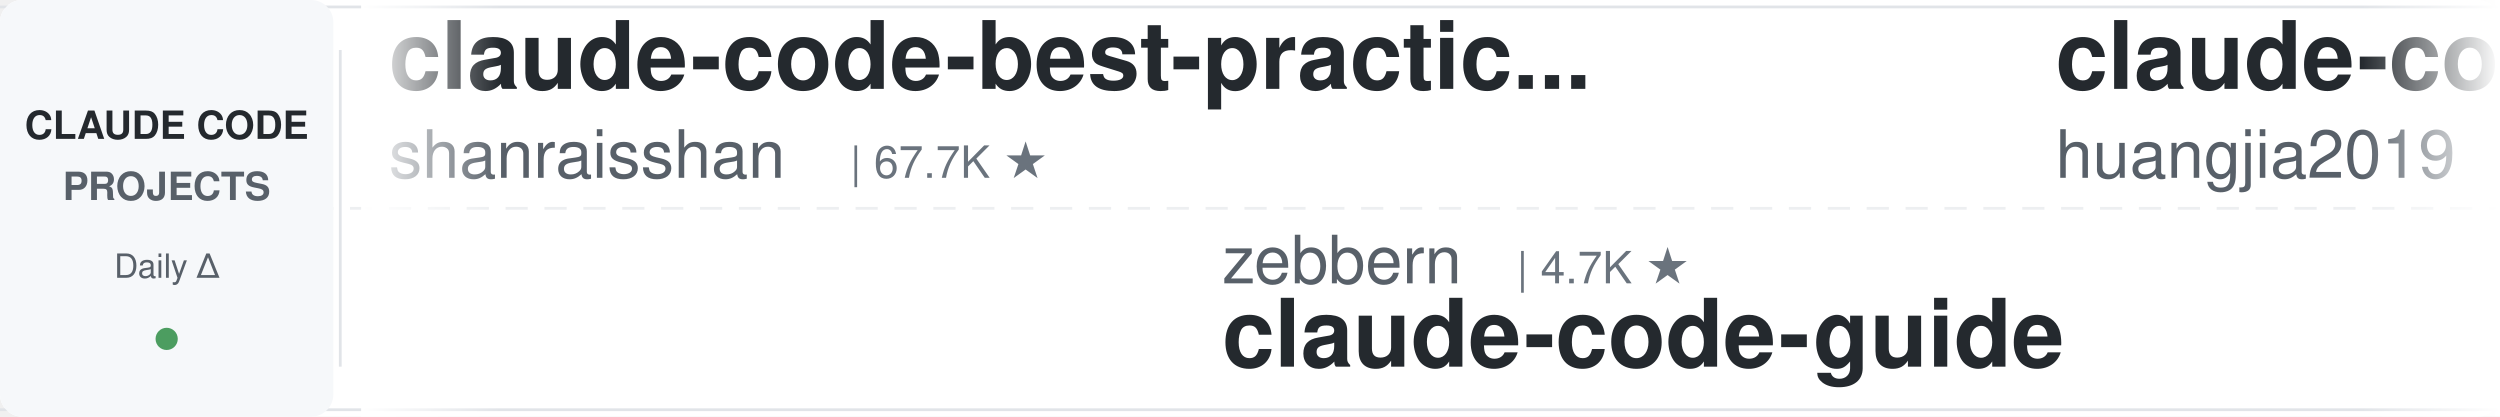
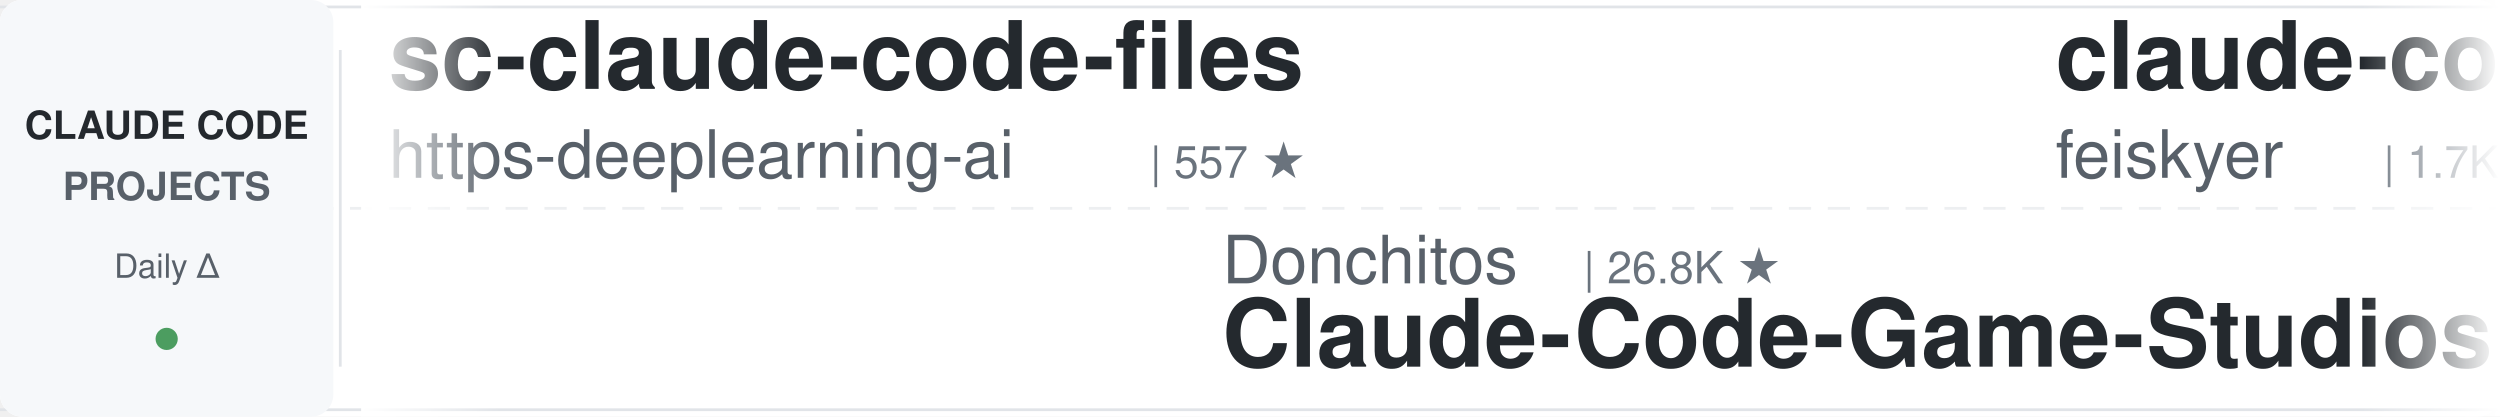
<svg xmlns="http://www.w3.org/2000/svg" width="900" height="150">
  <defs>
    <linearGradient id="leftFade" x1="0%" y1="0%" x2="100%" y2="0%">
      <stop offset="0%" style="stop-color:#ffffff;stop-opacity:1" />
      <stop offset="100%" style="stop-color:#ffffff;stop-opacity:0" />
    </linearGradient>
    <linearGradient id="rightFade" x1="0%" y1="0%" x2="100%" y2="0%">
      <stop offset="0%" style="stop-color:#ffffff;stop-opacity:0" />
      <stop offset="100%" style="stop-color:#ffffff;stop-opacity:1" />
    </linearGradient>
  </defs>
  <rect width="900" height="150" fill="#ffffff" rx="8" />
  <rect x="0" y="2" width="900" height="1" fill="#e1e4e8" />
  <rect x="0" y="147" width="900" height="1" fill="#e1e4e8" />
  <line x1="0" y1="75" x2="900" y2="75" stroke="#e1e4e8" stroke-width="1" stroke-dasharray="8 6" opacity="0.6" />
  <rect x="0" y="0" width="120" height="150" fill="#f6f8fa" rx="8" />
  <text x="60" y="50" font-family="-apple-system, BlinkMacSystemFont, 'Segoe UI', Helvetica, Arial, sans-serif" font-size="14" font-weight="600" fill="#24292e" text-anchor="middle">CLAUDE CODE</text>
  <text x="60" y="72" font-family="-apple-system, BlinkMacSystemFont, 'Segoe UI', Helvetica, Arial, sans-serif" font-size="14" font-weight="600" fill="#586069" text-anchor="middle">PROJECTS</text>
  <text x="60" y="100" font-family="-apple-system, BlinkMacSystemFont, 'Segoe UI', Helvetica, Arial, sans-serif" font-size="12" font-weight="500" fill="#586069" text-anchor="middle">Daily Δ</text>
  <circle cx="60" cy="122" r="4" fill="#22863a" opacity="0.8" />
  <rect x="122" y="18" width="1" height="114" fill="#e1e4e8" />
  <clipPath id="tickerClip">
    <rect x="130" y="0" width="770" height="150" />
  </clipPath>
  <g clip-path="url(#tickerClip)">
    <g id="tickerItems">
      <animateTransform attributeName="transform" attributeType="XML" type="translate" from="0 0" to="-3000 0" dur="54s" repeatCount="indefinite" />
      <g transform="translate(0, 0)">
-         <text x="140" y="32" font-family="-apple-system, BlinkMacSystemFont, 'Segoe UI', Helvetica, Arial, sans-serif" font-size="34" font-weight="600" fill="#24292e">claude-code-best-practic...</text>
-         <text x="140" y="64" font-family="-apple-system, BlinkMacSystemFont, 'Segoe UI', Helvetica, Arial, sans-serif" font-size="24" font-weight="400" fill="#586069">shanraisshan</text>
-         <text x="306" y="64" font-family="-apple-system, BlinkMacSystemFont, 'Segoe UI', Helvetica, Arial, sans-serif" font-size="16" font-weight="500" fill="#6a737d">| 67.7K ★</text>
+         <text x="140" y="32" font-family="-apple-system, BlinkMacSystemFont, 'Segoe UI', Helvetica, Arial, sans-serif" font-size="34" font-weight="600" fill="#24292e">sc-claude-code-files</text>
+         <text x="140" y="64" font-family="-apple-system, BlinkMacSystemFont, 'Segoe UI', Helvetica, Arial, sans-serif" font-size="24" font-weight="400" fill="#586069">https-deeplearning-ai</text>
+         <text x="414" y="64" font-family="-apple-system, BlinkMacSystemFont, 'Segoe UI', Helvetica, Arial, sans-serif" font-size="16" font-weight="500" fill="#6a737d">| 557 ★</text>
      </g>
      <g transform="translate(300, 0)">
-         <text x="140" y="102" font-family="-apple-system, BlinkMacSystemFont, 'Segoe UI', Helvetica, Arial, sans-serif" font-size="24" font-weight="400" fill="#586069">zebbern</text>
-         <text x="246" y="102" font-family="-apple-system, BlinkMacSystemFont, 'Segoe UI', Helvetica, Arial, sans-serif" font-size="16" font-weight="500" fill="#6a737d">| 4.7K ★</text>
-         <text x="140" y="132" font-family="-apple-system, BlinkMacSystemFont, 'Segoe UI', Helvetica, Arial, sans-serif" font-size="34" font-weight="600" fill="#24292e">claude-code-guide</text>
+         <text x="140" y="102" font-family="-apple-system, BlinkMacSystemFont, 'Segoe UI', Helvetica, Arial, sans-serif" font-size="24" font-weight="400" fill="#586069">Donchitos</text>
+         <text x="270" y="102" font-family="-apple-system, BlinkMacSystemFont, 'Segoe UI', Helvetica, Arial, sans-serif" font-size="16" font-weight="500" fill="#6a737d">| 26.8K ★</text>
+         <text x="140" y="132" font-family="-apple-system, BlinkMacSystemFont, 'Segoe UI', Helvetica, Arial, sans-serif" font-size="34" font-weight="600" fill="#24292e">Claude-Code-Game-Studios</text>
      </g>
      <g transform="translate(600, 0)">
-         <text x="140" y="32" font-family="-apple-system, BlinkMacSystemFont, 'Segoe UI', Helvetica, Arial, sans-serif" font-size="34" font-weight="600" fill="#24292e">claude-code-engineering</text>
-         <text x="140" y="64" font-family="-apple-system, BlinkMacSystemFont, 'Segoe UI', Helvetica, Arial, sans-serif" font-size="24" font-weight="400" fill="#586069">huangjia2019</text>
-         <text x="306" y="64" font-family="-apple-system, BlinkMacSystemFont, 'Segoe UI', Helvetica, Arial, sans-serif" font-size="16" font-weight="500" fill="#6a737d">| 1.1K ★</text>
+         <text x="140" y="32" font-family="-apple-system, BlinkMacSystemFont, 'Segoe UI', Helvetica, Arial, sans-serif" font-size="34" font-weight="600" fill="#24292e">claude-code-settings</text>
+         <text x="140" y="64" font-family="-apple-system, BlinkMacSystemFont, 'Segoe UI', Helvetica, Arial, sans-serif" font-size="24" font-weight="400" fill="#586069">feiskyer</text>
+         <text x="258" y="64" font-family="-apple-system, BlinkMacSystemFont, 'Segoe UI', Helvetica, Arial, sans-serif" font-size="16" font-weight="500" fill="#6a737d">| 1.7K ★</text>
      </g>
      <g transform="translate(900, 0)">
-         <text x="140" y="102" font-family="-apple-system, BlinkMacSystemFont, 'Segoe UI', Helvetica, Arial, sans-serif" font-size="24" font-weight="400" fill="#586069">lorryjovens-hub</text>
-         <text x="342" y="102" font-family="-apple-system, BlinkMacSystemFont, 'Segoe UI', Helvetica, Arial, sans-serif" font-size="16" font-weight="500" fill="#6a737d">| 1.7K ★</text>
-         <text x="140" y="132" font-family="-apple-system, BlinkMacSystemFont, 'Segoe UI', Helvetica, Arial, sans-serif" font-size="34" font-weight="600" fill="#24292e">claude-code-rust</text>
+         <text x="140" y="102" font-family="-apple-system, BlinkMacSystemFont, 'Segoe UI', Helvetica, Arial, sans-serif" font-size="24" font-weight="400" fill="#586069">1rgs</text>
+         <text x="210" y="102" font-family="-apple-system, BlinkMacSystemFont, 'Segoe UI', Helvetica, Arial, sans-serif" font-size="16" font-weight="500" fill="#6a737d">| 3.8K ★</text>
+         <text x="140" y="132" font-family="-apple-system, BlinkMacSystemFont, 'Segoe UI', Helvetica, Arial, sans-serif" font-size="34" font-weight="600" fill="#24292e">claude-code-proxy</text>
      </g>
      <g transform="translate(1200, 0)">
-         <text x="140" y="32" font-family="-apple-system, BlinkMacSystemFont, 'Segoe UI', Helvetica, Arial, sans-serif" font-size="34" font-weight="600" fill="#24292e">claude-code-telegram</text>
-         <text x="140" y="64" font-family="-apple-system, BlinkMacSystemFont, 'Segoe UI', Helvetica, Arial, sans-serif" font-size="24" font-weight="400" fill="#586069">overwirehq</text>
-         <text x="282" y="64" font-family="-apple-system, BlinkMacSystemFont, 'Segoe UI', Helvetica, Arial, sans-serif" font-size="16" font-weight="500" fill="#6a737d">| 2.8K ★</text>
+         <text x="140" y="32" font-family="-apple-system, BlinkMacSystemFont, 'Segoe UI', Helvetica, Arial, sans-serif" font-size="34" font-weight="600" fill="#24292e">claude-code-workflows</text>
+         <text x="140" y="64" font-family="-apple-system, BlinkMacSystemFont, 'Segoe UI', Helvetica, Arial, sans-serif" font-size="24" font-weight="400" fill="#586069">OneRedOak</text>
+         <text x="270" y="64" font-family="-apple-system, BlinkMacSystemFont, 'Segoe UI', Helvetica, Arial, sans-serif" font-size="16" font-weight="500" fill="#6a737d">| 3.9K ★</text>
      </g>
      <g transform="translate(1500, 0)">
-         <text x="140" y="102" font-family="-apple-system, BlinkMacSystemFont, 'Segoe UI', Helvetica, Arial, sans-serif" font-size="24" font-weight="400" fill="#586069">Windy3f3f3f3f</text>
-         <text x="318" y="102" font-family="-apple-system, BlinkMacSystemFont, 'Segoe UI', Helvetica, Arial, sans-serif" font-size="16" font-weight="500" fill="#6a737d">| 2.8K ★</text>
-         <text x="140" y="132" font-family="-apple-system, BlinkMacSystemFont, 'Segoe UI', Helvetica, Arial, sans-serif" font-size="34" font-weight="600" fill="#24292e">claude-code-from-scratch</text>
+         <text x="140" y="102" font-family="-apple-system, BlinkMacSystemFont, 'Segoe UI', Helvetica, Arial, sans-serif" font-size="24" font-weight="400" fill="#586069">wanshuiyin</text>
+         <text x="282" y="102" font-family="-apple-system, BlinkMacSystemFont, 'Segoe UI', Helvetica, Arial, sans-serif" font-size="16" font-weight="500" fill="#6a737d">| 17.7K ★</text>
+         <text x="140" y="132" font-family="-apple-system, BlinkMacSystemFont, 'Segoe UI', Helvetica, Arial, sans-serif" font-size="34" font-weight="600" fill="#24292e">Auto-claude-code-researc...</text>
      </g>
      <g transform="translate(1800, 0)">
-         <text x="140" y="32" font-family="-apple-system, BlinkMacSystemFont, 'Segoe UI', Helvetica, Arial, sans-serif" font-size="34" font-weight="600" fill="#24292e">awesome-claude-code-suba...</text>
-         <text x="140" y="64" font-family="-apple-system, BlinkMacSystemFont, 'Segoe UI', Helvetica, Arial, sans-serif" font-size="24" font-weight="400" fill="#586069">VoltAgent</text>
-         <text x="270" y="64" font-family="-apple-system, BlinkMacSystemFont, 'Segoe UI', Helvetica, Arial, sans-serif" font-size="16" font-weight="500" fill="#6a737d">| 25.8K ★</text>
+         <text x="140" y="32" font-family="-apple-system, BlinkMacSystemFont, 'Segoe UI', Helvetica, Arial, sans-serif" font-size="34" font-weight="600" fill="#24292e">claude-code-guide</text>
+         <text x="140" y="64" font-family="-apple-system, BlinkMacSystemFont, 'Segoe UI', Helvetica, Arial, sans-serif" font-size="24" font-weight="400" fill="#586069">Cranot</text>
+         <text x="234" y="64" font-family="-apple-system, BlinkMacSystemFont, 'Segoe UI', Helvetica, Arial, sans-serif" font-size="16" font-weight="500" fill="#6a737d">| 2.9K ★</text>
      </g>
      <g transform="translate(2100, 0)">
-         <text x="140" y="102" font-family="-apple-system, BlinkMacSystemFont, 'Segoe UI', Helvetica, Arial, sans-serif" font-size="24" font-weight="400" fill="#586069">AICoderTudou</text>
-         <text x="306" y="102" font-family="-apple-system, BlinkMacSystemFont, 'Segoe UI', Helvetica, Arial, sans-serif" font-size="16" font-weight="500" fill="#6a737d">| 493 ★</text>
-         <text x="140" y="132" font-family="-apple-system, BlinkMacSystemFont, 'Segoe UI', Helvetica, Arial, sans-serif" font-size="34" font-weight="600" fill="#24292e">claude-code-tudou</text>
+         <text x="140" y="102" font-family="-apple-system, BlinkMacSystemFont, 'Segoe UI', Helvetica, Arial, sans-serif" font-size="24" font-weight="400" fill="#586069">huangserva</text>
+         <text x="282" y="102" font-family="-apple-system, BlinkMacSystemFont, 'Segoe UI', Helvetica, Arial, sans-serif" font-size="16" font-weight="500" fill="#6a737d">| 629 ★</text>
+         <text x="140" y="132" font-family="-apple-system, BlinkMacSystemFont, 'Segoe UI', Helvetica, Arial, sans-serif" font-size="34" font-weight="600" fill="#24292e">claude-code-cli</text>
      </g>
      <g transform="translate(2400, 0)">
-         <text x="140" y="32" font-family="-apple-system, BlinkMacSystemFont, 'Segoe UI', Helvetica, Arial, sans-serif" font-size="34" font-weight="600" fill="#24292e">claude-code-action</text>
-         <text x="140" y="64" font-family="-apple-system, BlinkMacSystemFont, 'Segoe UI', Helvetica, Arial, sans-serif" font-size="24" font-weight="400" fill="#586069">anthropics</text>
-         <text x="282" y="64" font-family="-apple-system, BlinkMacSystemFont, 'Segoe UI', Helvetica, Arial, sans-serif" font-size="16" font-weight="500" fill="#6a737d">| 9.6K ★</text>
+         <text x="140" y="32" font-family="-apple-system, BlinkMacSystemFont, 'Segoe UI', Helvetica, Arial, sans-serif" font-size="34" font-weight="600" fill="#24292e">claude-code-book</text>
+         <text x="140" y="64" font-family="-apple-system, BlinkMacSystemFont, 'Segoe UI', Helvetica, Arial, sans-serif" font-size="24" font-weight="400" fill="#586069">lintsinghua</text>
+         <text x="294" y="64" font-family="-apple-system, BlinkMacSystemFont, 'Segoe UI', Helvetica, Arial, sans-serif" font-size="16" font-weight="500" fill="#6a737d">| 4.3K ★</text>
      </g>
      <g transform="translate(2700, 0)">
-         <text x="140" y="102" font-family="-apple-system, BlinkMacSystemFont, 'Segoe UI', Helvetica, Arial, sans-serif" font-size="24" font-weight="400" fill="#586069">kodu-ai</text>
-         <text x="246" y="102" font-family="-apple-system, BlinkMacSystemFont, 'Segoe UI', Helvetica, Arial, sans-serif" font-size="16" font-weight="500" fill="#6a737d">| 5.2K ★</text>
-         <text x="140" y="132" font-family="-apple-system, BlinkMacSystemFont, 'Segoe UI', Helvetica, Arial, sans-serif" font-size="34" font-weight="600" fill="#24292e">claude-coder</text>
+         <text x="140" y="102" font-family="-apple-system, BlinkMacSystemFont, 'Segoe UI', Helvetica, Arial, sans-serif" font-size="24" font-weight="400" fill="#586069">ponponon</text>
+         <text x="258" y="102" font-family="-apple-system, BlinkMacSystemFont, 'Segoe UI', Helvetica, Arial, sans-serif" font-size="16" font-weight="500" fill="#6a737d">| 2.3K ★</text>
+         <text x="140" y="132" font-family="-apple-system, BlinkMacSystemFont, 'Segoe UI', Helvetica, Arial, sans-serif" font-size="34" font-weight="600" fill="#24292e">claude_code_src</text>
      </g>
      <g transform="translate(3000, 0)">
-         <text x="140" y="32" font-family="-apple-system, BlinkMacSystemFont, 'Segoe UI', Helvetica, Arial, sans-serif" font-size="34" font-weight="600" fill="#24292e">claude-code-best-practic...</text>
-         <text x="140" y="64" font-family="-apple-system, BlinkMacSystemFont, 'Segoe UI', Helvetica, Arial, sans-serif" font-size="24" font-weight="400" fill="#586069">shanraisshan</text>
-         <text x="306" y="64" font-family="-apple-system, BlinkMacSystemFont, 'Segoe UI', Helvetica, Arial, sans-serif" font-size="16" font-weight="500" fill="#6a737d">| 67.7K ★</text>
+         <text x="140" y="32" font-family="-apple-system, BlinkMacSystemFont, 'Segoe UI', Helvetica, Arial, sans-serif" font-size="34" font-weight="600" fill="#24292e">sc-claude-code-files</text>
+         <text x="140" y="64" font-family="-apple-system, BlinkMacSystemFont, 'Segoe UI', Helvetica, Arial, sans-serif" font-size="24" font-weight="400" fill="#586069">https-deeplearning-ai</text>
+         <text x="414" y="64" font-family="-apple-system, BlinkMacSystemFont, 'Segoe UI', Helvetica, Arial, sans-serif" font-size="16" font-weight="500" fill="#6a737d">| 557 ★</text>
      </g>
      <g transform="translate(3300, 0)">
-         <text x="140" y="102" font-family="-apple-system, BlinkMacSystemFont, 'Segoe UI', Helvetica, Arial, sans-serif" font-size="24" font-weight="400" fill="#586069">zebbern</text>
-         <text x="246" y="102" font-family="-apple-system, BlinkMacSystemFont, 'Segoe UI', Helvetica, Arial, sans-serif" font-size="16" font-weight="500" fill="#6a737d">| 4.7K ★</text>
-         <text x="140" y="132" font-family="-apple-system, BlinkMacSystemFont, 'Segoe UI', Helvetica, Arial, sans-serif" font-size="34" font-weight="600" fill="#24292e">claude-code-guide</text>
+         <text x="140" y="102" font-family="-apple-system, BlinkMacSystemFont, 'Segoe UI', Helvetica, Arial, sans-serif" font-size="24" font-weight="400" fill="#586069">Donchitos</text>
+         <text x="270" y="102" font-family="-apple-system, BlinkMacSystemFont, 'Segoe UI', Helvetica, Arial, sans-serif" font-size="16" font-weight="500" fill="#6a737d">| 26.8K ★</text>
+         <text x="140" y="132" font-family="-apple-system, BlinkMacSystemFont, 'Segoe UI', Helvetica, Arial, sans-serif" font-size="34" font-weight="600" fill="#24292e">Claude-Code-Game-Studios</text>
      </g>
      <g transform="translate(3600, 0)">
-         <text x="140" y="32" font-family="-apple-system, BlinkMacSystemFont, 'Segoe UI', Helvetica, Arial, sans-serif" font-size="34" font-weight="600" fill="#24292e">claude-code-engineering</text>
-         <text x="140" y="64" font-family="-apple-system, BlinkMacSystemFont, 'Segoe UI', Helvetica, Arial, sans-serif" font-size="24" font-weight="400" fill="#586069">huangjia2019</text>
-         <text x="306" y="64" font-family="-apple-system, BlinkMacSystemFont, 'Segoe UI', Helvetica, Arial, sans-serif" font-size="16" font-weight="500" fill="#6a737d">| 1.1K ★</text>
+         <text x="140" y="32" font-family="-apple-system, BlinkMacSystemFont, 'Segoe UI', Helvetica, Arial, sans-serif" font-size="34" font-weight="600" fill="#24292e">claude-code-settings</text>
+         <text x="140" y="64" font-family="-apple-system, BlinkMacSystemFont, 'Segoe UI', Helvetica, Arial, sans-serif" font-size="24" font-weight="400" fill="#586069">feiskyer</text>
+         <text x="258" y="64" font-family="-apple-system, BlinkMacSystemFont, 'Segoe UI', Helvetica, Arial, sans-serif" font-size="16" font-weight="500" fill="#6a737d">| 1.7K ★</text>
      </g>
      <g transform="translate(3900, 0)">
-         <text x="140" y="102" font-family="-apple-system, BlinkMacSystemFont, 'Segoe UI', Helvetica, Arial, sans-serif" font-size="24" font-weight="400" fill="#586069">lorryjovens-hub</text>
-         <text x="342" y="102" font-family="-apple-system, BlinkMacSystemFont, 'Segoe UI', Helvetica, Arial, sans-serif" font-size="16" font-weight="500" fill="#6a737d">| 1.7K ★</text>
-         <text x="140" y="132" font-family="-apple-system, BlinkMacSystemFont, 'Segoe UI', Helvetica, Arial, sans-serif" font-size="34" font-weight="600" fill="#24292e">claude-code-rust</text>
+         <text x="140" y="102" font-family="-apple-system, BlinkMacSystemFont, 'Segoe UI', Helvetica, Arial, sans-serif" font-size="24" font-weight="400" fill="#586069">1rgs</text>
+         <text x="210" y="102" font-family="-apple-system, BlinkMacSystemFont, 'Segoe UI', Helvetica, Arial, sans-serif" font-size="16" font-weight="500" fill="#6a737d">| 3.8K ★</text>
+         <text x="140" y="132" font-family="-apple-system, BlinkMacSystemFont, 'Segoe UI', Helvetica, Arial, sans-serif" font-size="34" font-weight="600" fill="#24292e">claude-code-proxy</text>
      </g>
    </g>
  </g>
  <rect x="130" y="0" width="50" height="150" fill="url(#leftFade)" />
  <rect x="850" y="0" width="50" height="150" fill="url(#rightFade)" />
</svg>
